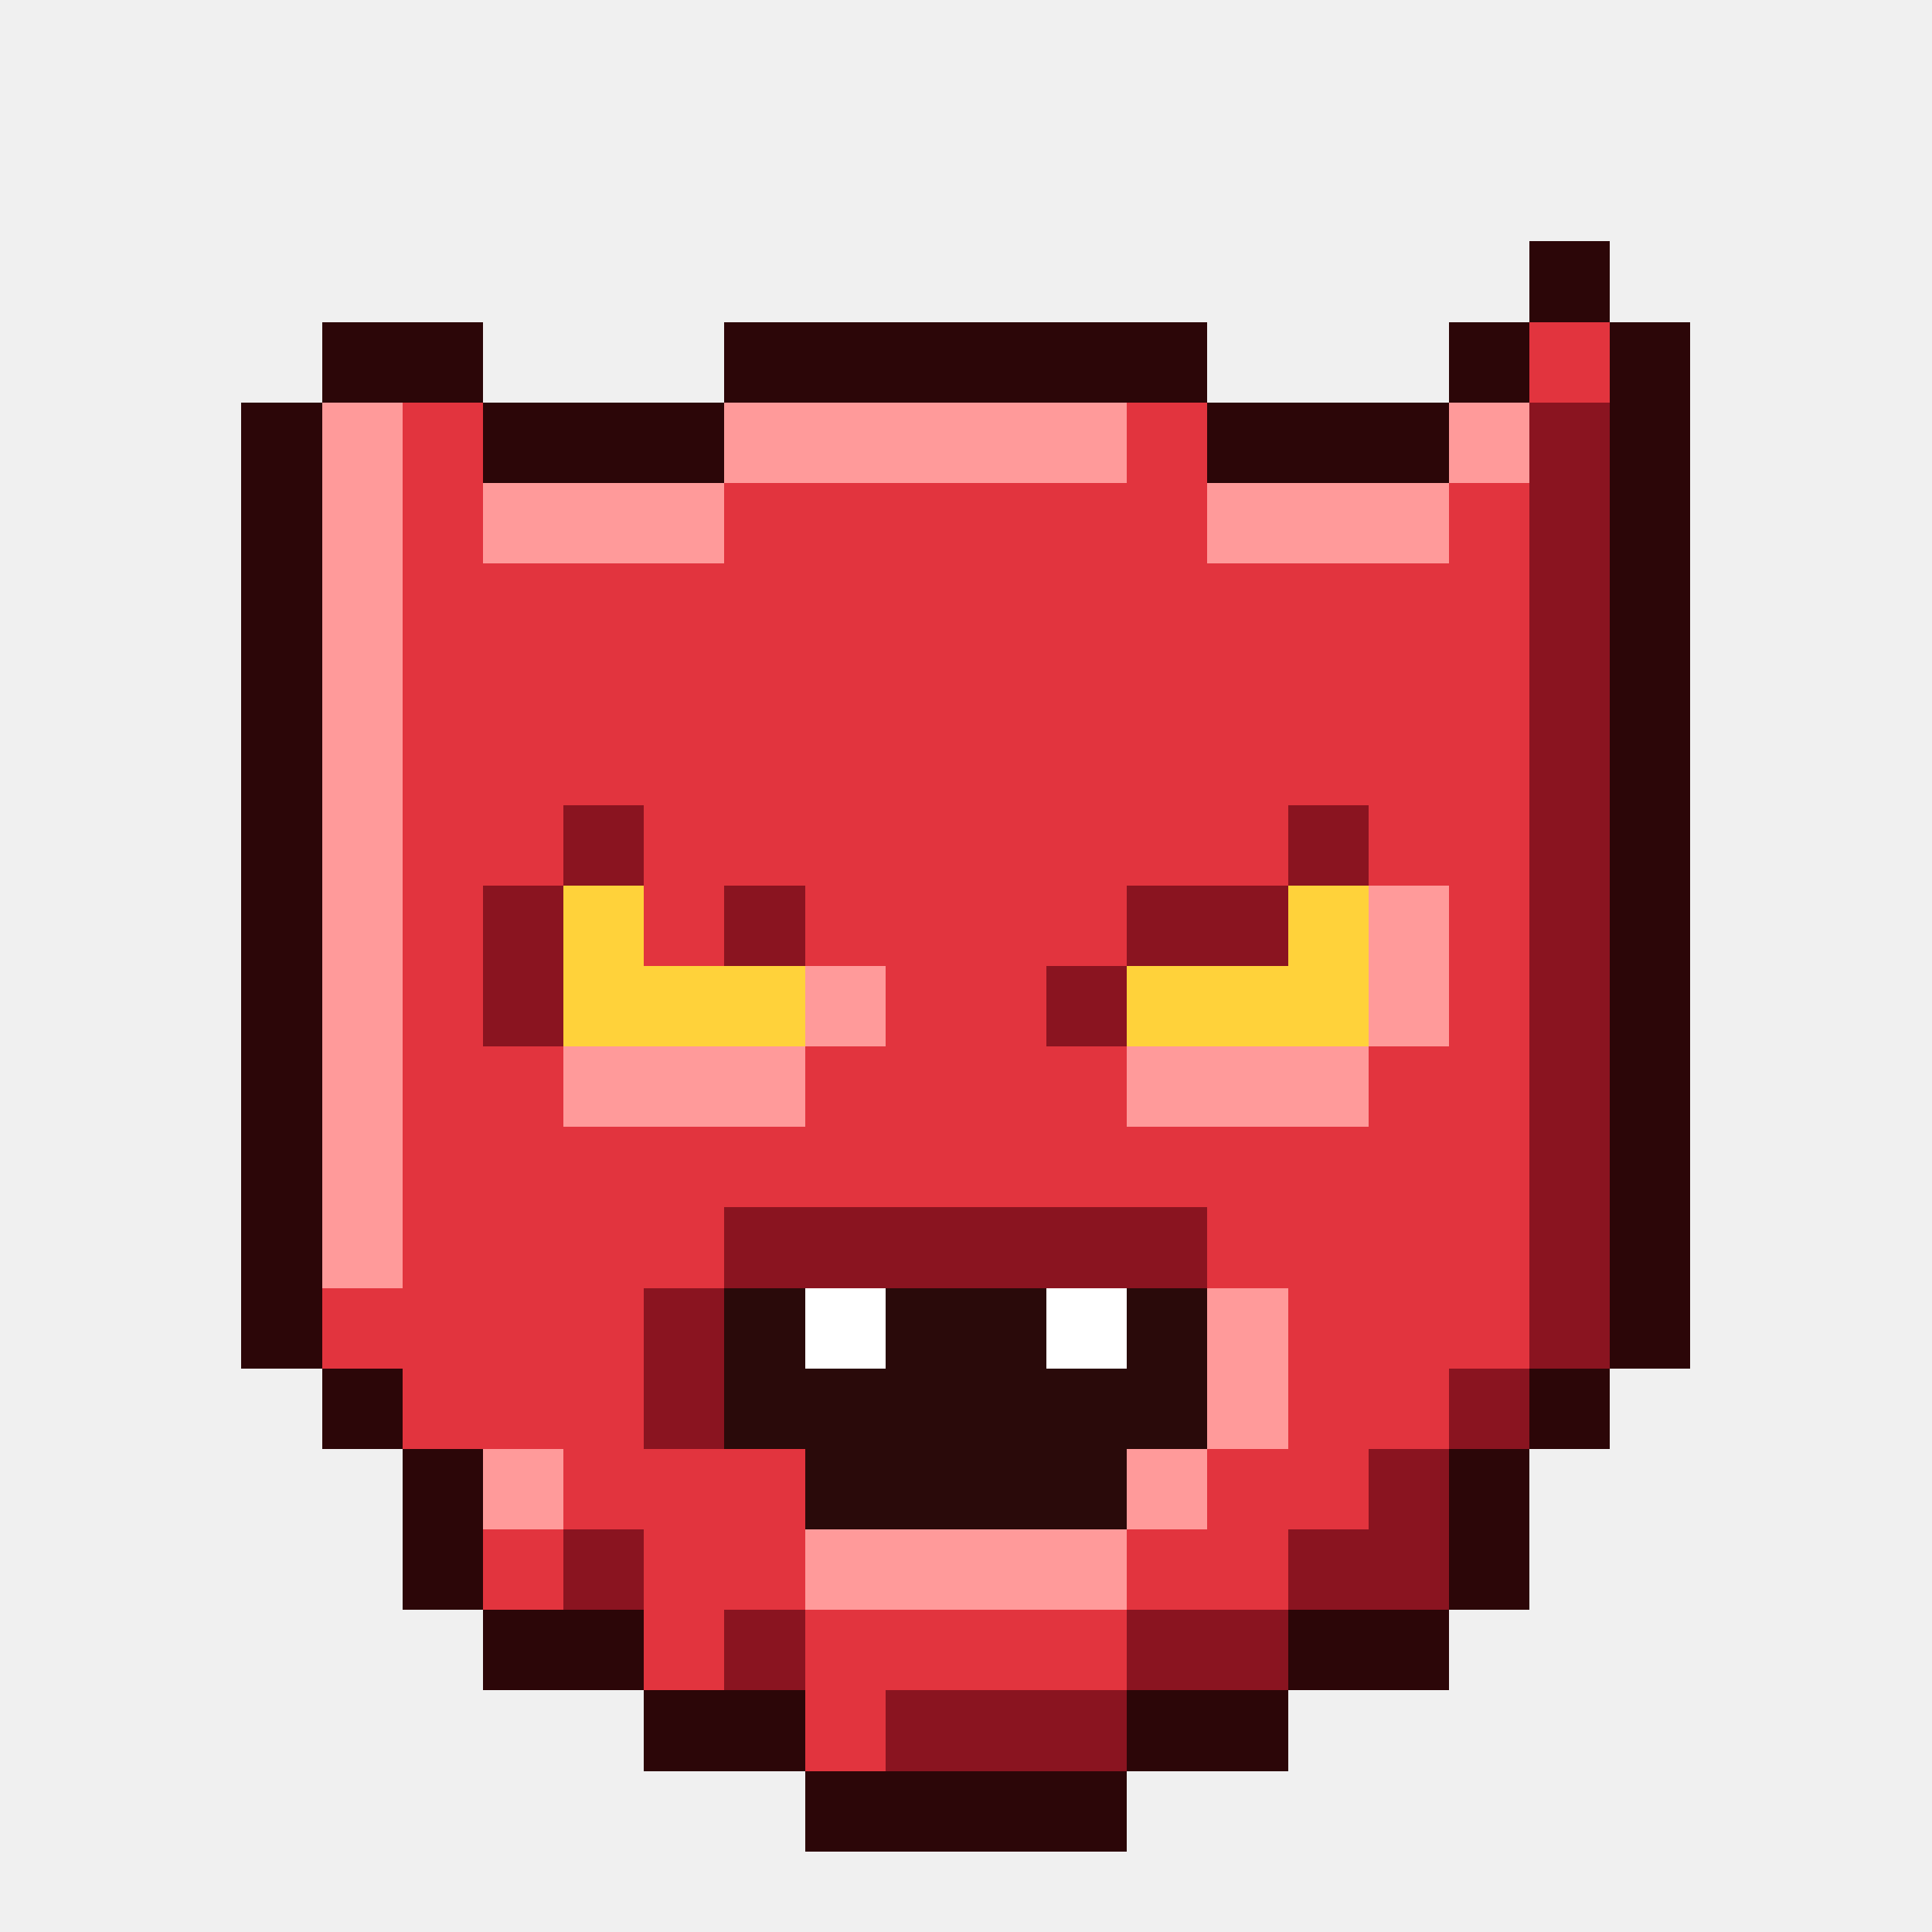
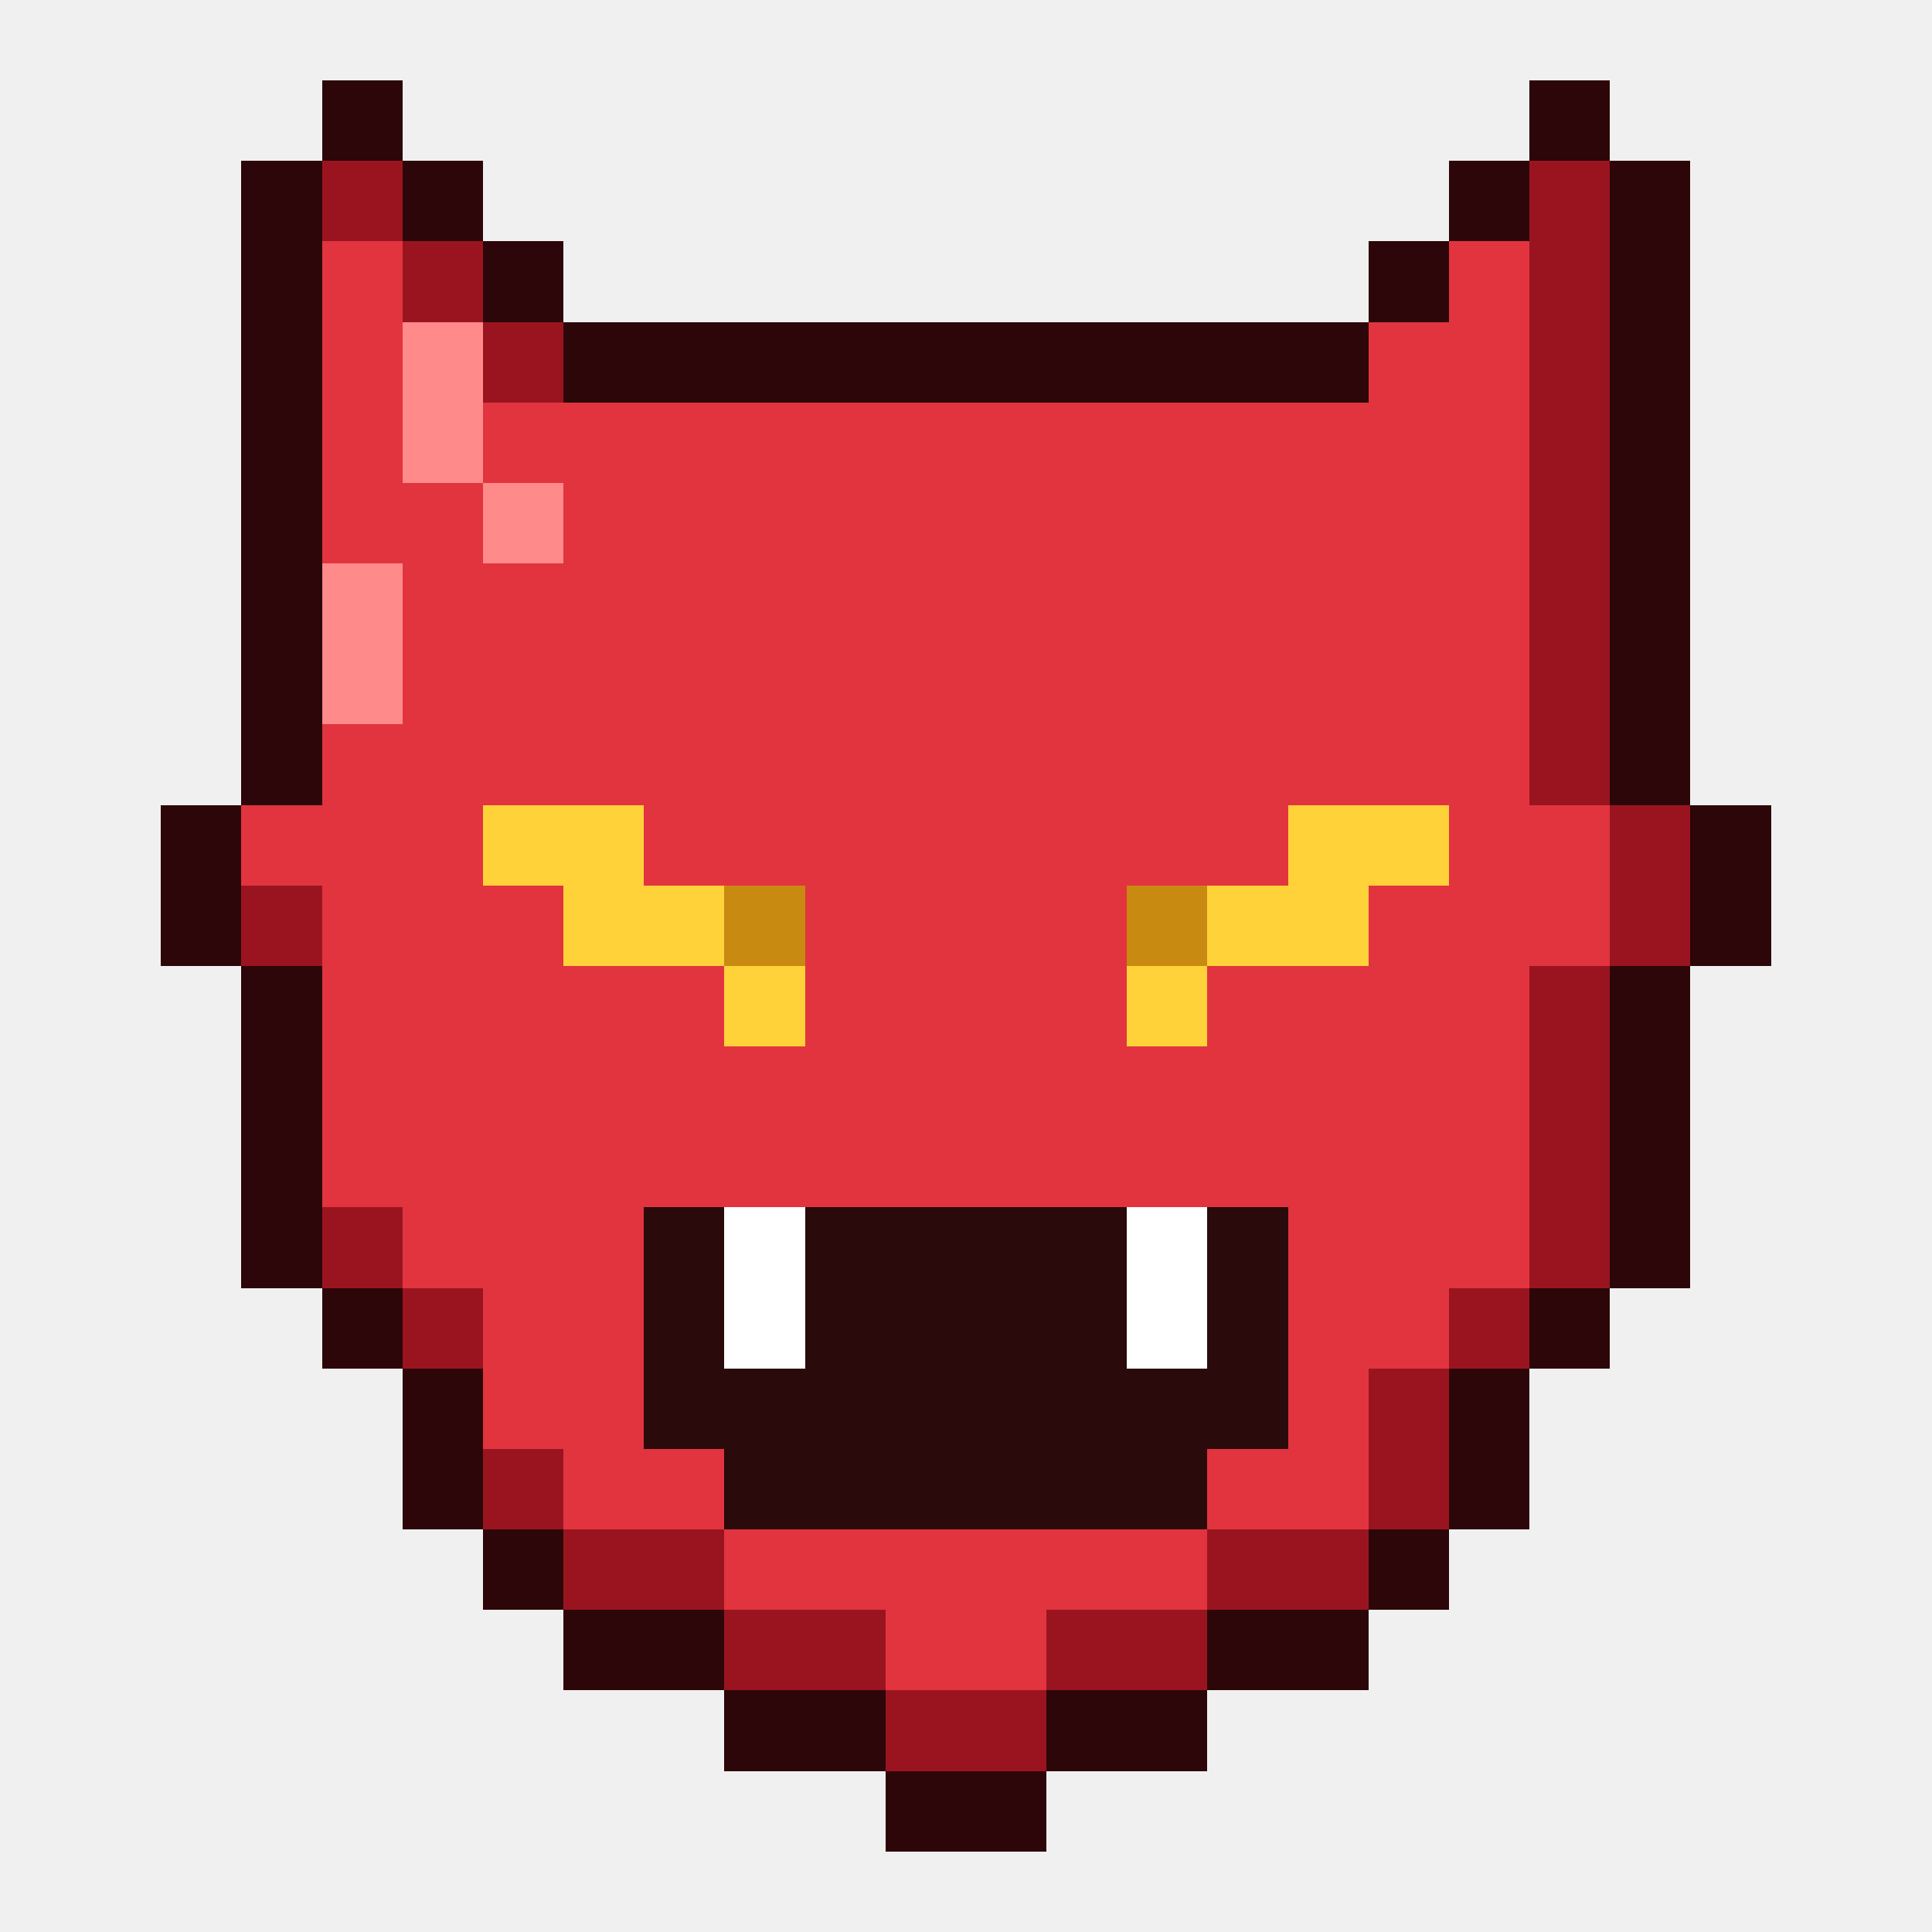
<svg xmlns="http://www.w3.org/2000/svg" viewBox="0 0 24 24" shape-rendering="crispEdges">
-   <path fill="#2c0608" d="M19 3h1v1h-1zM4 4h2v1h-2zM9 4h6v1h-6zM18 4h1v1h-1zM20 4h1v1h-1zM3 5h1v1h-1zM6 5h3v1h-3zM15 5h3v1h-3zM20 5h1v1h-1zM3 6h1v1h-1zM20 6h1v1h-1zM3 7h1v1h-1zM20 7h1v1h-1zM3 8h1v1h-1zM20 8h1v1h-1zM3 9h1v1h-1zM20 9h1v1h-1zM3 10h1v1h-1zM20 10h1v1h-1zM3 11h1v1h-1zM20 11h1v1h-1zM3 12h1v1h-1zM20 12h1v1h-1zM3 13h1v1h-1zM20 13h1v1h-1zM3 14h1v1h-1zM20 14h1v1h-1zM3 15h1v1h-1zM20 15h1v1h-1zM3 16h1v1h-1zM20 16h1v1h-1zM4 17h1v1h-1zM19 17h1v1h-1zM5 18h1v1h-1zM18 18h1v1h-1zM5 19h1v1h-1zM18 19h1v1h-1zM6 20h2v1h-2zM16 20h2v1h-2zM8 21h2v1h-2zM14 21h2v1h-2zM10 22h4v1h-4z" />
-   <path fill="#e2343e" d="M19 4h1v1h-1zM5 5h1v1h-1zM14 5h1v1h-1zM5 6h1v1h-1zM9 6h6v1h-6zM18 6h1v1h-1zM5 7h14v1h-14zM5 8h14v1h-14zM5 9h14v1h-14zM5 10h2v1h-2zM8 10h8v1h-8zM17 10h2v1h-2zM5 11h1v1h-1zM8 11h1v1h-1zM10 11h4v1h-4zM18 11h1v1h-1zM5 12h1v1h-1zM11 12h2v1h-2zM18 12h1v1h-1zM5 13h2v1h-2zM10 13h4v1h-4zM17 13h2v1h-2zM5 14h14v1h-14zM5 15h4v1h-4zM15 15h4v1h-4zM4 16h4v1h-4zM16 16h3v1h-3zM5 17h3v1h-3zM16 17h2v1h-2zM7 18h3v1h-3zM15 18h2v1h-2zM6 19h1v1h-1zM8 19h2v1h-2zM14 19h2v1h-2zM8 20h1v1h-1zM10 20h4v1h-4zM10 21h1v1h-1z" />
-   <path fill="#ff9a9a" d="M4 5h1v1h-1zM9 5h5v1h-5zM18 5h1v1h-1zM4 6h1v1h-1zM6 6h3v1h-3zM15 6h3v1h-3zM4 7h1v1h-1zM4 8h1v1h-1zM4 9h1v1h-1zM4 10h1v1h-1zM4 11h1v1h-1zM17 11h1v1h-1zM4 12h1v1h-1zM10 12h1v1h-1zM17 12h1v1h-1zM4 13h1v1h-1zM7 13h3v1h-3zM14 13h3v1h-3zM4 14h1v1h-1zM4 15h1v1h-1zM15 16h1v1h-1zM15 17h1v1h-1zM6 18h1v1h-1zM14 18h1v1h-1zM10 19h4v1h-4z" />
-   <path fill="#8a1420" d="M19 5h1v1h-1zM19 6h1v1h-1zM19 7h1v1h-1zM19 8h1v1h-1zM19 9h1v1h-1zM7 10h1v1h-1zM16 10h1v1h-1zM19 10h1v1h-1zM6 11h1v1h-1zM9 11h1v1h-1zM14 11h2v1h-2zM19 11h1v1h-1zM6 12h1v1h-1zM13 12h1v1h-1zM19 12h1v1h-1zM19 13h1v1h-1zM19 14h1v1h-1zM9 15h6v1h-6zM19 15h1v1h-1zM8 16h1v1h-1zM19 16h1v1h-1zM8 17h1v1h-1zM18 17h1v1h-1zM17 18h1v1h-1zM7 19h1v1h-1zM16 19h2v1h-2zM9 20h1v1h-1zM14 20h2v1h-2zM11 21h3v1h-3z" />
-   <path fill="#ffd23a" d="M7 11h1v1h-1zM16 11h1v1h-1zM7 12h3v1h-3zM14 12h3v1h-3z" />
-   <path fill="#2a0a0a" d="M9 16h1v1h-1zM11 16h2v1h-2zM14 16h1v1h-1zM9 17h6v1h-6zM10 18h4v1h-4z" />
-   <path fill="#ffffff" d="M10 16h1v1h-1zM13 16h1v1h-1z" />
+   <path fill="#2c0608" d="M4 1h1v1h-1zM19 1h1v1h-1zM3 2h1v1h-1zM5 2h1v1h-1zM18 2h1v1h-1zM20 2h1v1h-1zM3 3h1v1h-1zM6 3h1v1h-1zM17 3h1v1h-1zM20 3h1v1h-1zM3 4h1v1h-1zM7 4h10v1h-10zM20 4h1v1h-1zM3 5h1v1h-1zM20 5h1v1h-1zM3 6h1v1h-1zM20 6h1v1h-1zM3 7h1v1h-1zM20 7h1v1h-1zM3 8h1v1h-1zM20 8h1v1h-1zM3 9h1v1h-1zM20 9h1v1h-1zM2 10h1v1h-1zM21 10h1v1h-1zM2 11h1v1h-1zM21 11h1v1h-1zM3 12h1v1h-1zM20 12h1v1h-1zM3 13h1v1h-1zM20 13h1v1h-1zM3 14h1v1h-1zM20 14h1v1h-1zM3 15h1v1h-1zM20 15h1v1h-1zM4 16h1v1h-1zM19 16h1v1h-1zM5 17h1v1h-1zM18 17h1v1h-1zM5 18h1v1h-1zM18 18h1v1h-1zM6 19h1v1h-1zM17 19h1v1h-1zM7 20h2v1h-2zM15 20h2v1h-2zM9 21h2v1h-2zM13 21h2v1h-2zM11 22h2v1h-2z" />
+   <path fill="#9a1420" d="M4 2h1v1h-1zM19 2h1v1h-1zM5 3h1v1h-1zM19 3h1v1h-1zM6 4h1v1h-1zM19 4h1v1h-1zM19 5h1v1h-1zM19 6h1v1h-1zM19 7h1v1h-1zM19 8h1v1h-1zM19 9h1v1h-1zM20 10h1v1h-1zM3 11h1v1h-1zM20 11h1v1h-1zM19 12h1v1h-1zM19 13h1v1h-1zM19 14h1v1h-1zM4 15h1v1h-1zM19 15h1v1h-1zM5 16h1v1h-1zM18 16h1v1h-1zM17 17h1v1h-1zM6 18h1v1h-1zM17 18h1v1h-1zM7 19h2v1h-2zM15 19h2v1h-2zM9 20h2v1h-2zM13 20h2v1h-2zM11 21h2v1h-2z" />
+   <path fill="#e2343e" d="M4 3h1v1h-1zM18 3h1v1h-1zM4 4h1v1h-1zM17 4h2v1h-2zM4 5h1v1h-1zM6 5h13v1h-13zM4 6h2v1h-2zM7 6h12v1h-12zM5 7h14v1h-14zM5 8h14v1h-14zM4 9h15v1h-15zM3 10h3v1h-3zM8 10h8v1h-8zM18 10h2v1h-2zM4 11h3v1h-3zM10 11h4v1h-4zM17 11h3v1h-3zM4 12h5v1h-5zM10 12h4v1h-4zM15 12h4v1h-4zM4 13h15v1h-15zM4 14h15v1h-15zM5 15h3v1h-3zM16 15h3v1h-3zM6 16h2v1h-2zM16 16h2v1h-2zM6 17h2v1h-2zM16 17h1v1h-1zM7 18h2v1h-2zM15 18h2v1h-2zM9 19h6v1h-6zM11 20h2v1h-2z" />
+   <path fill="#ff8a8a" d="M5 4h1v1h-1zM5 5h1v1h-1zM6 6h1v1h-1zM4 7h1v1h-1zM4 8h1v1h-1z" />
+   <path fill="#ffd23a" d="M6 10h2v1h-2zM16 10h2v1h-2zM7 11h2v1h-2zM15 11h2v1h-2zM9 12h1v1h-1zM14 12h1v1h-1z" />
+   <path fill="#c88a10" d="M9 11h1v1h-1zM14 11h1v1h-1z" />
+   <path fill="#2a0a0a" d="M8 15h1v1h-1zM10 15h4v1h-4zM15 15h1v1h-1zM8 16h1v1h-1zM10 16h4v1h-4zM15 16h1v1h-1zM8 17h8v1h-8zM9 18h6v1h-6z" />
+   <path fill="#ffffff" d="M9 15h1v1h-1zM14 15h1v1h-1zM9 16h1v1h-1zM14 16h1v1h-1z" />
</svg>
